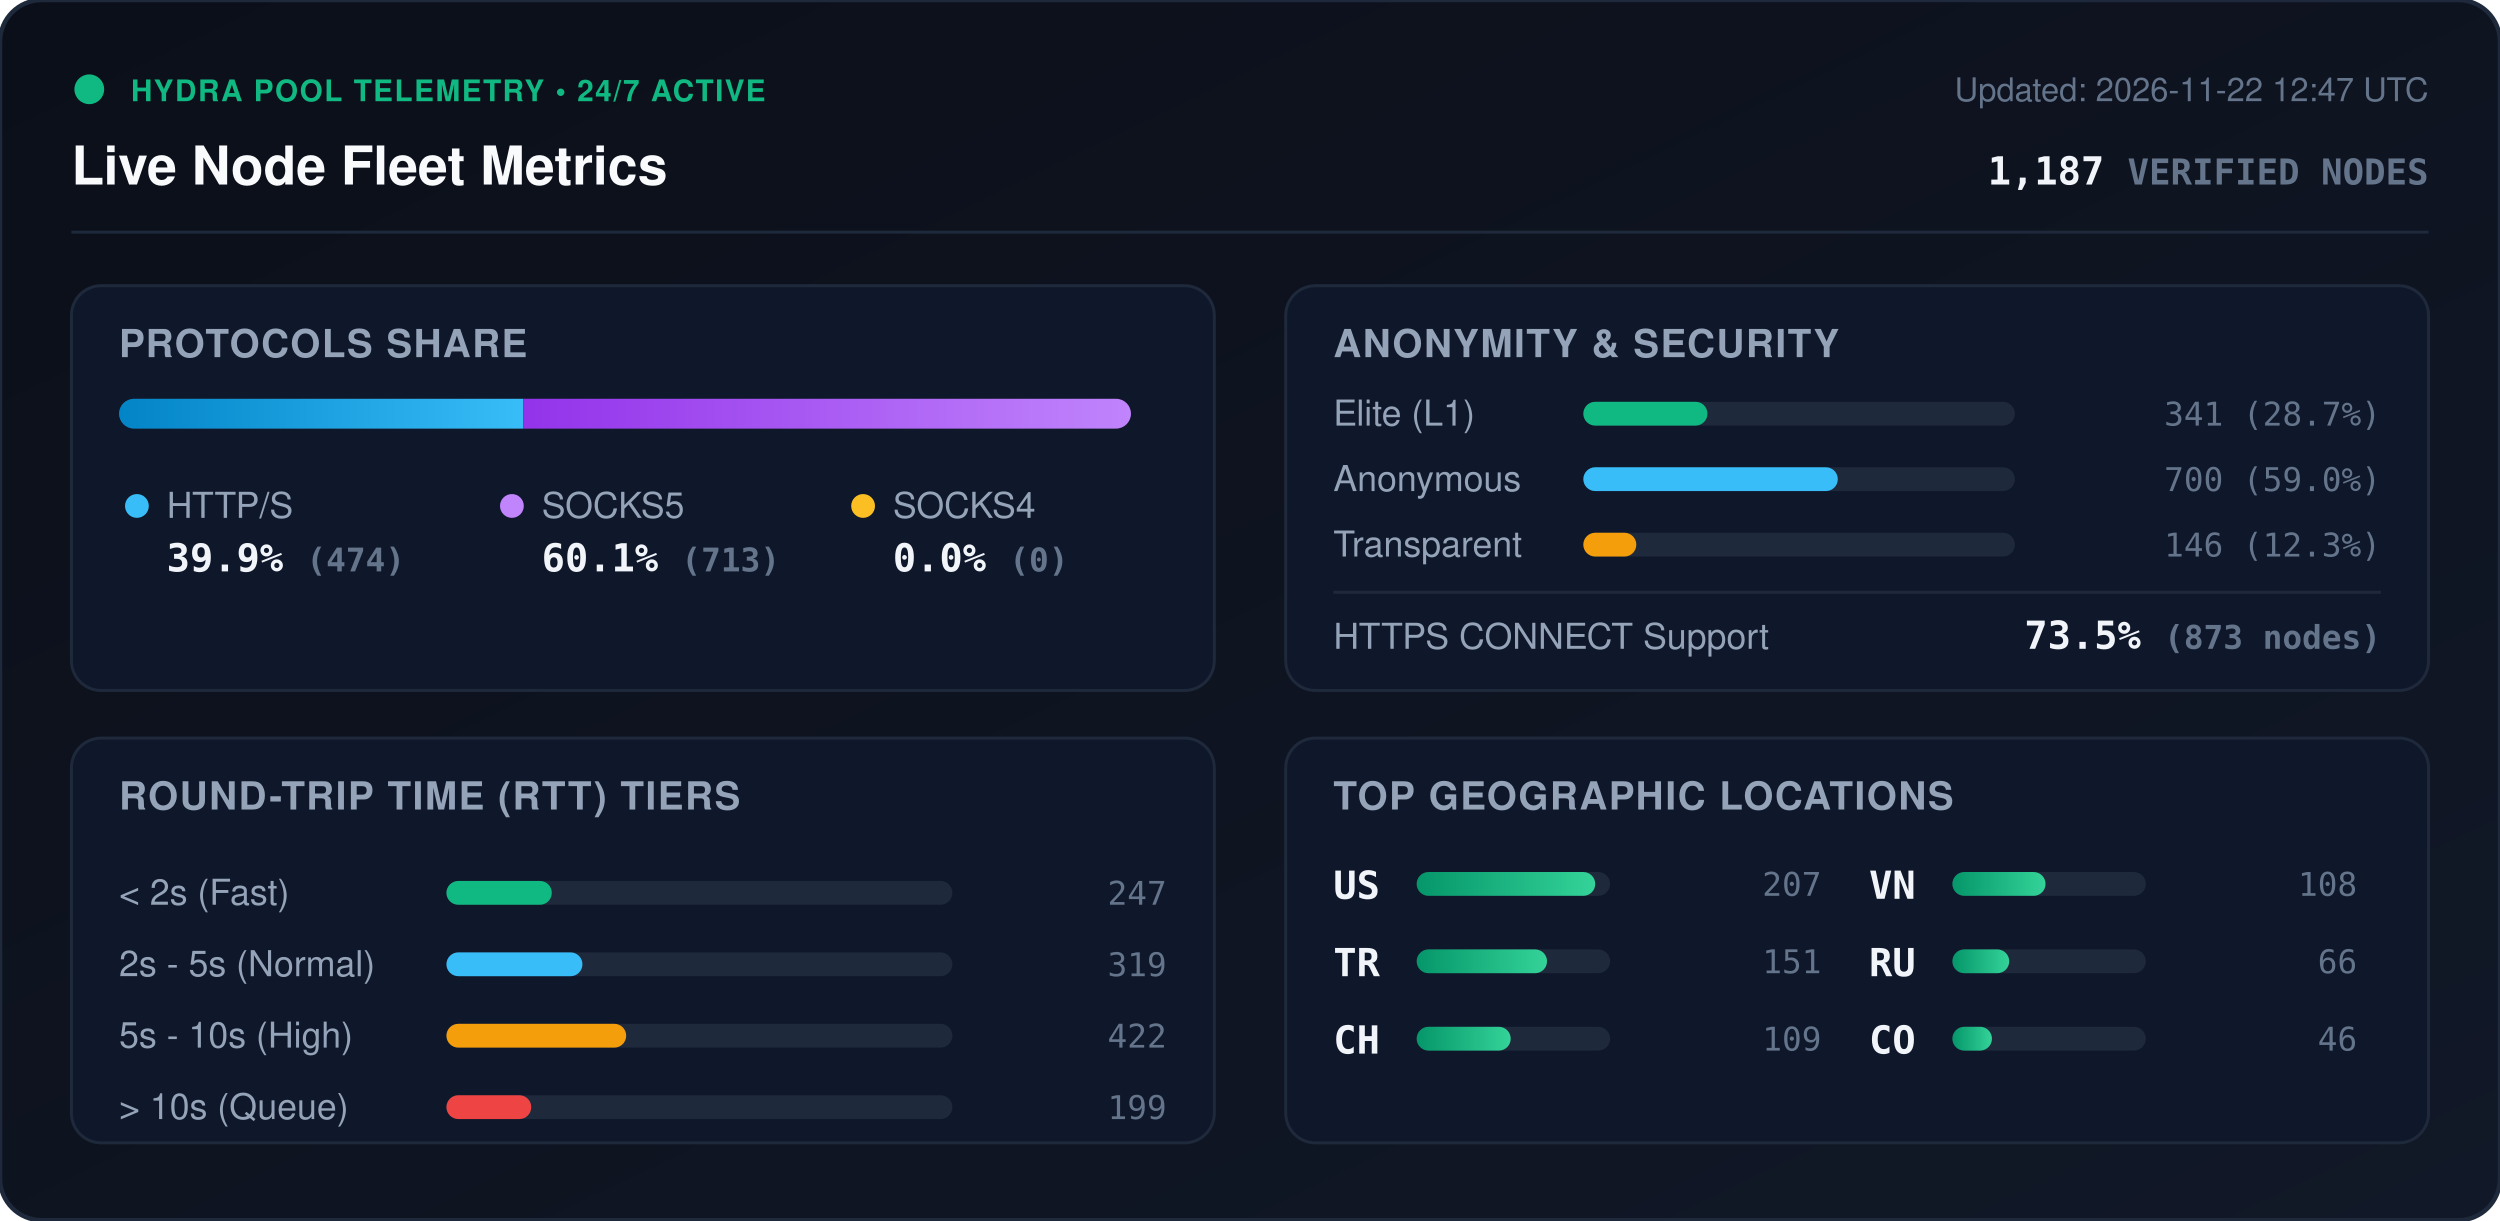
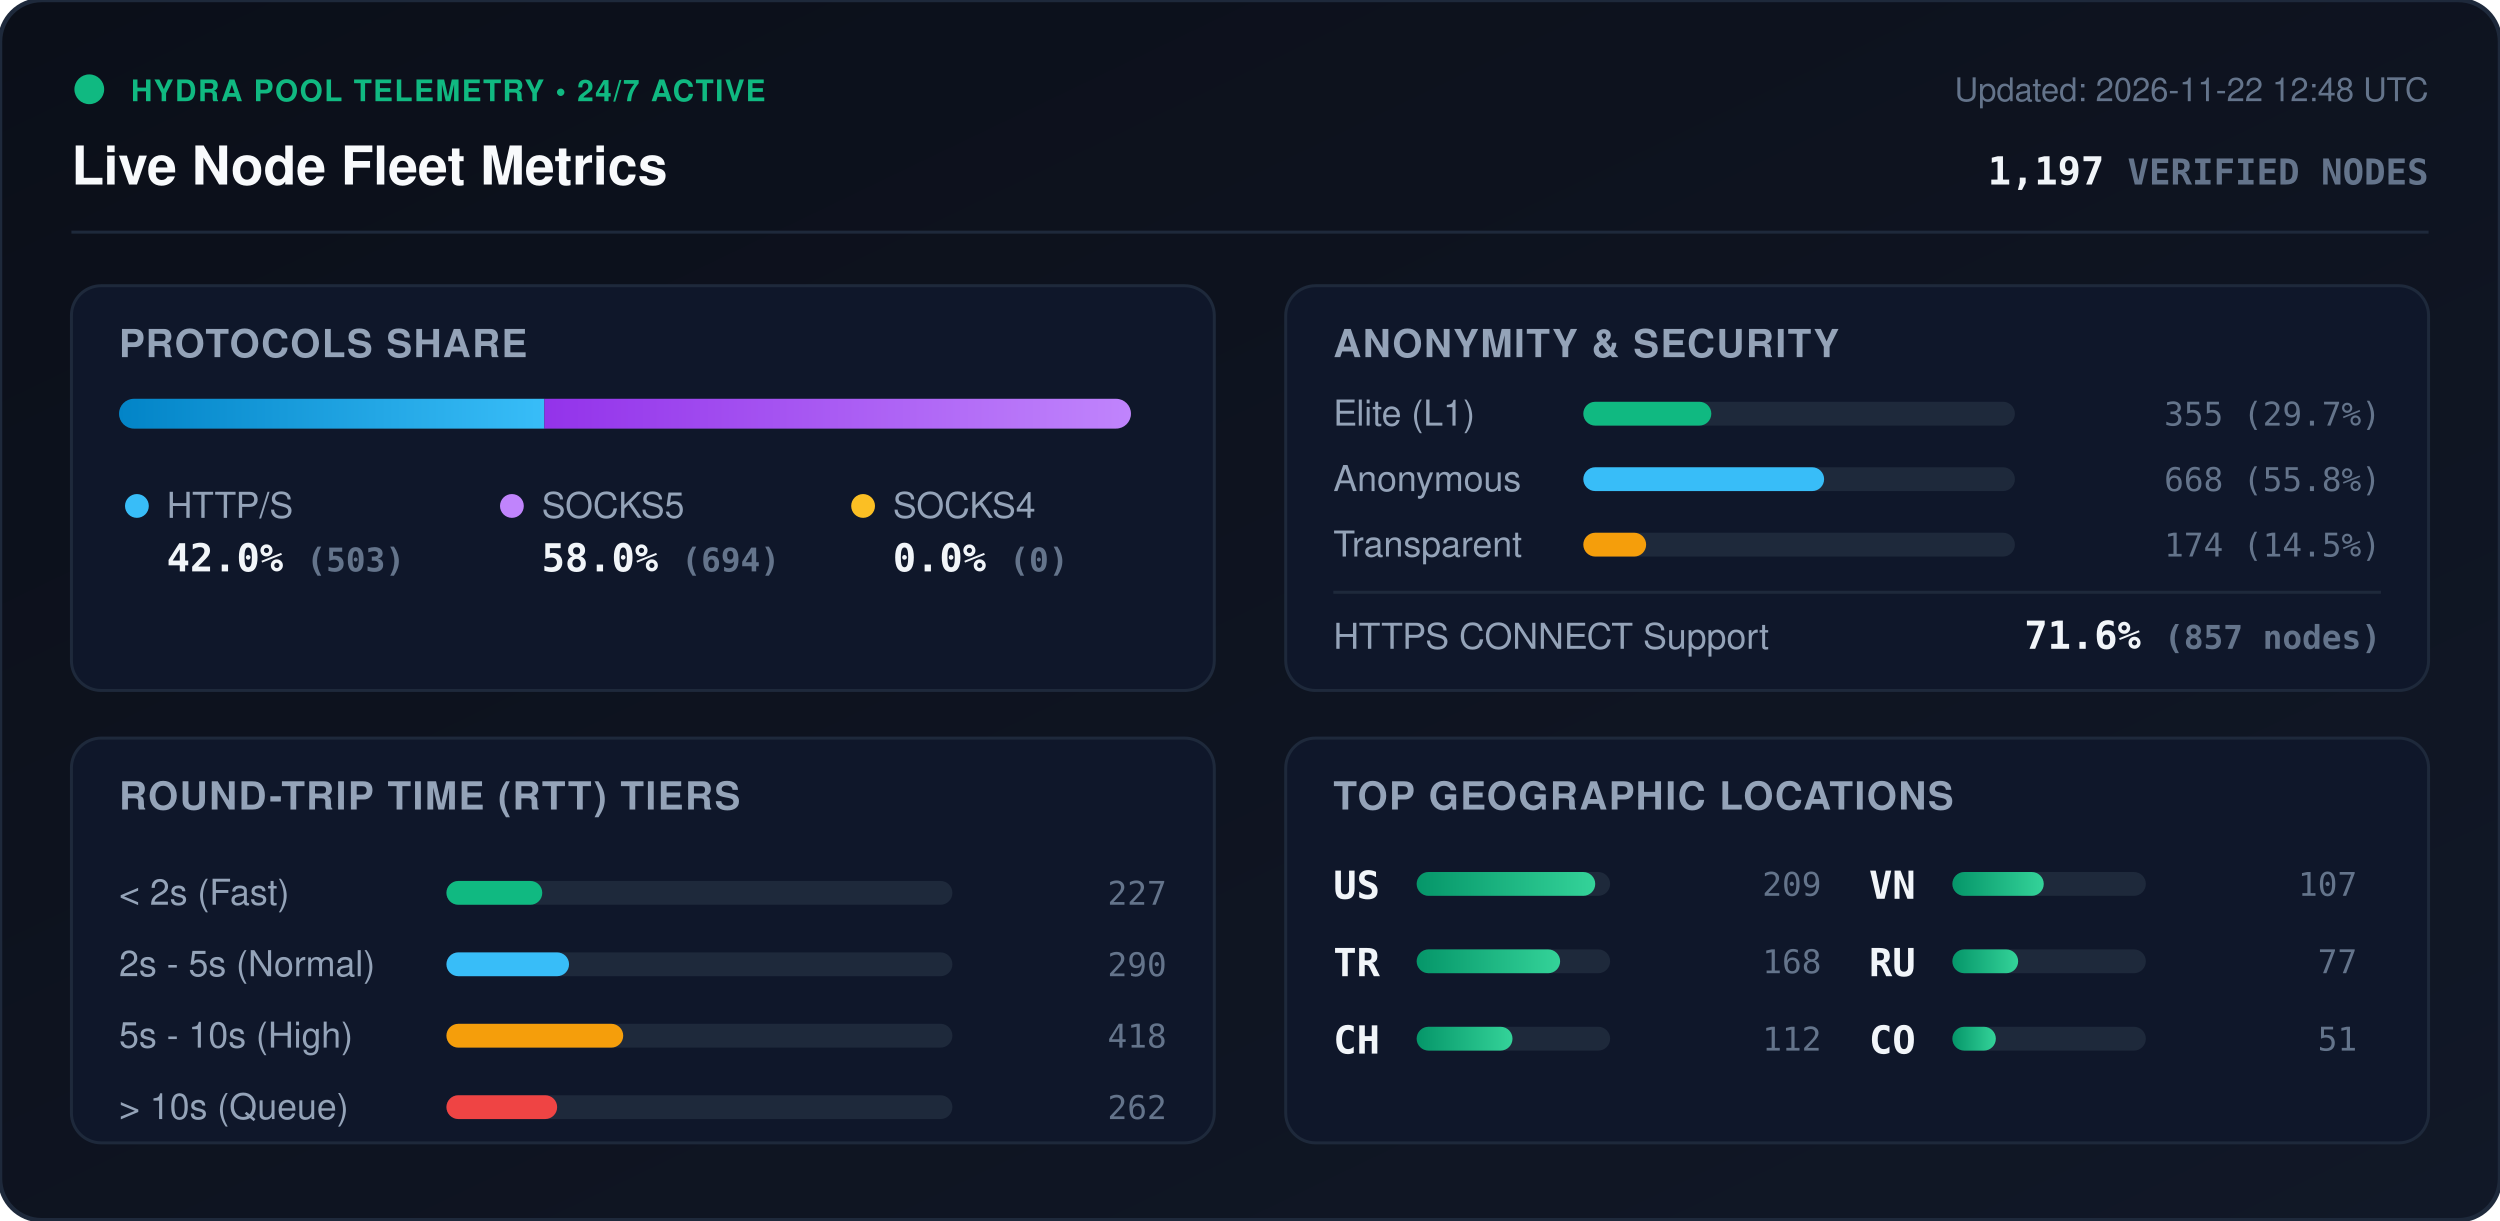
<svg xmlns="http://www.w3.org/2000/svg" viewBox="0 0 840 410" width="840" height="410" style="max-width: 100%; height: auto;">
  <defs>
    <linearGradient id="bg" x1="0%" y1="0%" x2="100%" y2="100%">
      <stop offset="0%" stop-color="#0b0f19" />
      <stop offset="100%" stop-color="#111827" />
    </linearGradient>
    <linearGradient id="bar-http" x1="0%" y1="0%" x2="100%" y2="0%">
      <stop offset="0%" stop-color="#0284c7" />
      <stop offset="100%" stop-color="#38bdf8" />
    </linearGradient>
    <linearGradient id="bar-socks5" x1="0%" y1="0%" x2="100%" y2="0%">
      <stop offset="0%" stop-color="#9333ea" />
      <stop offset="100%" stop-color="#c084fc" />
    </linearGradient>
    <linearGradient id="bar-socks4" x1="0%" y1="0%" x2="100%" y2="0%">
      <stop offset="0%" stop-color="#d97706" />
      <stop offset="100%" stop-color="#fbbf24" />
    </linearGradient>
    <linearGradient id="bar-green" x1="0%" y1="0%" x2="100%" y2="0%">
      <stop offset="0%" stop-color="#059669" />
      <stop offset="100%" stop-color="#34d399" />
    </linearGradient>
    <clipPath id="prog-track-clip">
      <rect width="340.0" height="10" rx="5" />
    </clipPath>
    <style>
      .title { font: 700 18px -apple-system, BlinkMacSystemFont, 'Segoe UI', Helvetica, Arial, sans-serif; fill: #f8fafc; }
      .sub { font: 500 11px -apple-system, BlinkMacSystemFont, 'Segoe UI', Helvetica, Arial, sans-serif; fill: #64748b; }
      .section-hdr { font: 600 13px -apple-system, BlinkMacSystemFont, 'Segoe UI', Helvetica, Arial, sans-serif; fill: #94a3b8; letter-spacing: 0.5px; }
      .metric-val { font: 700 13px -apple-system, BlinkMacSystemFont, 'Segoe UI', Helvetica, Arial, sans-serif; fill: #f1f5f9; }
      .metric-lbl { font: 500 12px -apple-system, BlinkMacSystemFont, 'Segoe UI', Helvetica, Arial, sans-serif; fill: #94a3b8; }
      .badge-txt { font: 700 10px -apple-system, BlinkMacSystemFont, 'Segoe UI', Helvetica, Arial, sans-serif; fill: #10b981; letter-spacing: 0.5px; }
      .mono { font-family: ui-monospace, SFMono-Regular, Menlo, Monaco, Consolas, monospace; }
      .pulse { animation: beacon 2s infinite ease-in-out; }
      @keyframes beacon { 0%, 100% { opacity: 1; } 50% { opacity: 0.35; } }
    </style>
  </defs>
  <rect width="840" height="410" rx="14" fill="url(#bg)" stroke="#1e293b" stroke-width="1.5" />
  <g transform="translate(24, 24)">
    <circle cx="6" cy="6" r="5" fill="#10b981" class="pulse" />
    <text x="20" y="10" class="badge-txt">HYDRA POOL TELEMETRY • 24/7 ACTIVE</text>
    <text x="0" y="38" class="title">Live Node Fleet Metrics</text>
-     <text x="792" y="10" text-anchor="end" class="sub">Updated: 2026-11-22 12:47 UTC</text>
-     <text x="792" y="38" text-anchor="end" class="metric-val mono" fill="#38bdf8">1,187 <tspan font-size="12" fill="#64748b">VERIFIED NODES</tspan>
+     <text x="792" y="10" text-anchor="end" class="sub">Updated: 2026-11-22 12:48 UTC</text>
+     <text x="792" y="38" text-anchor="end" class="metric-val mono" fill="#38bdf8">1,197 <tspan font-size="12" fill="#64748b">VERIFIED NODES</tspan>
    </text>
  </g>
  <line x1="24" y1="78" x2="816" y2="78" stroke="#1e293b" stroke-width="1" />
  <g transform="translate(24, 96)">
    <rect width="384" height="136" rx="10" fill="#0f172a" stroke="#1e293b" />
    <text x="16" y="24" class="section-hdr">PROTOCOLS SHARE</text>
    <g transform="translate(16, 38)">
      <rect width="340.0" height="10" rx="5" fill="#1e293b" />
      <g clip-path="url(#prog-track-clip)">
-         <rect x="0" width="135.8" height="10" fill="url(#bar-http)" />
-         <rect x="135.8" width="204.2" height="10" fill="url(#bar-socks5)" />
+         <rect x="0" width="142.9" height="10" fill="url(#bar-http)" />
+         <rect x="142.9" width="197.1" height="10" fill="url(#bar-socks5)" />
        <rect x="340.0" width="0.0" height="10" fill="url(#bar-socks4)" />
      </g>
    </g>
    <g transform="translate(16, 68)">
      <circle cx="6" cy="6" r="4" fill="#38bdf8" />
      <text x="16" y="10" class="metric-lbl">HTTP/S</text>
-       <text x="16" y="28" class="metric-val mono">39.9% <tspan font-size="11" fill="#64748b">(474)</tspan>
+       <text x="16" y="28" class="metric-val mono">42.0% <tspan font-size="11" fill="#64748b">(503)</tspan>
      </text>
      <circle cx="132" cy="6" r="4" fill="#c084fc" />
      <text x="142" y="10" class="metric-lbl">SOCKS5</text>
-       <text x="142" y="28" class="metric-val mono">60.1% <tspan font-size="11" fill="#64748b">(713)</tspan>
+       <text x="142" y="28" class="metric-val mono">58.0% <tspan font-size="11" fill="#64748b">(694)</tspan>
      </text>
      <circle cx="250" cy="6" r="4" fill="#fbbf24" />
      <text x="260" y="10" class="metric-lbl">SOCKS4</text>
      <text x="260" y="28" class="metric-val mono">0.0% <tspan font-size="11" fill="#64748b">(0)</tspan>
      </text>
    </g>
  </g>
  <g transform="translate(432, 96)">
    <rect width="384" height="136" rx="10" fill="#0f172a" stroke="#1e293b" />
    <text x="16" y="24" class="section-hdr">ANONYMITY &amp; SECURITY</text>
    <text x="16" y="47" class="metric-lbl">Elite (L1)</text>
    <rect x="100" y="39" width="145.0" height="8" rx="4" fill="#1e293b" />
-     <rect x="100" y="39" width="41.7" height="8" rx="4" fill="#10b981" />
-     <text x="368" y="47" text-anchor="end" class="mono sub" fill="#e2e8f0">341 (28.7%)</text>
+     <rect x="100" y="39" width="43.0" height="8" rx="4" fill="#10b981" />
+     <text x="368" y="47" text-anchor="end" class="mono sub" fill="#e2e8f0">355 (29.7%)</text>
    <text x="16" y="69" class="metric-lbl">Anonymous</text>
    <rect x="100" y="61" width="145.0" height="8" rx="4" fill="#1e293b" />
-     <rect x="100" y="61" width="85.5" height="8" rx="4" fill="#38bdf8" />
-     <text x="368" y="69" text-anchor="end" class="mono sub" fill="#e2e8f0">700 (59.0%)</text>
+     <rect x="100" y="61" width="80.9" height="8" rx="4" fill="#38bdf8" />
+     <text x="368" y="69" text-anchor="end" class="mono sub" fill="#e2e8f0">668 (55.8%)</text>
    <text x="16" y="91" class="metric-lbl">Transparent</text>
    <rect x="100" y="83" width="145.0" height="8" rx="4" fill="#1e293b" />
-     <rect x="100" y="83" width="17.8" height="8" rx="4" fill="#f59e0b" />
-     <text x="368" y="91" text-anchor="end" class="mono sub" fill="#e2e8f0">146 (12.3%)</text>
+     <rect x="100" y="83" width="21.1" height="8" rx="4" fill="#f59e0b" />
+     <text x="368" y="91" text-anchor="end" class="mono sub" fill="#e2e8f0">174 (14.5%)</text>
    <line x1="16" y1="103" x2="368" y2="103" stroke="#1e293b" stroke-width="1" />
    <text x="16" y="122" class="metric-lbl">HTTPS CONNECT Support</text>
-     <text x="368" y="122" text-anchor="end" class="metric-val mono" fill="#34d399">73.5% <tspan font-size="11" fill="#64748b">(873 nodes)</tspan>
+     <text x="368" y="122" text-anchor="end" class="metric-val mono" fill="#34d399">71.6% <tspan font-size="11" fill="#64748b">(857 nodes)</tspan>
    </text>
  </g>
  <g transform="translate(24, 248)">
    <rect width="384" height="136" rx="10" fill="#0f172a" stroke="#1e293b" />
    <text x="16" y="24" class="section-hdr">ROUND-TRIP TIME (RTT) TIERS</text>
    <g transform="translate(16, 42)">
      <text x="0" y="14" class="metric-lbl">&lt; 2s (Fast)</text>
      <rect x="110" y="6" width="170" height="8" rx="4" fill="#1e293b" />
-       <rect x="110" y="6" width="35.4" height="8" rx="4" fill="#10b981" />
-       <text x="352" y="14" text-anchor="end" class="mono sub">247</text>
+       <rect x="110" y="6" width="32.2" height="8" rx="4" fill="#10b981" />
+       <text x="352" y="14" text-anchor="end" class="mono sub">227</text>
      <text x="0" y="38" class="metric-lbl">2s - 5s (Normal)</text>
      <rect x="110" y="30" width="170" height="8" rx="4" fill="#1e293b" />
-       <rect x="110" y="30" width="45.7" height="8" rx="4" fill="#38bdf8" />
-       <text x="352" y="38" text-anchor="end" class="mono sub">319</text>
+       <rect x="110" y="30" width="41.2" height="8" rx="4" fill="#38bdf8" />
+       <text x="352" y="38" text-anchor="end" class="mono sub">290</text>
      <text x="0" y="62" class="metric-lbl">5s - 10s (High)</text>
      <rect x="110" y="54" width="170" height="8" rx="4" fill="#1e293b" />
-       <rect x="110" y="54" width="60.4" height="8" rx="4" fill="#f59e0b" />
-       <text x="352" y="62" text-anchor="end" class="mono sub">422</text>
+       <rect x="110" y="54" width="59.4" height="8" rx="4" fill="#f59e0b" />
+       <text x="352" y="62" text-anchor="end" class="mono sub">418</text>
      <text x="0" y="86" class="metric-lbl">&gt; 10s (Queue)</text>
      <rect x="110" y="78" width="170" height="8" rx="4" fill="#1e293b" />
-       <rect x="110" y="78" width="28.5" height="8" rx="4" fill="#ef4444" />
-       <text x="352" y="86" text-anchor="end" class="mono sub">199</text>
+       <rect x="110" y="78" width="37.2" height="8" rx="4" fill="#ef4444" />
+       <text x="352" y="86" text-anchor="end" class="mono sub">262</text>
    </g>
  </g>
  <g transform="translate(432, 248)">
    <rect width="384" height="136" rx="10" fill="#0f172a" stroke="#1e293b" />
    <text x="16" y="24" class="section-hdr">TOP GEOGRAPHIC LOCATIONS</text>
    <g transform="translate(16, 42)">
      <g transform="translate(0, 0)">
        <text x="0" y="12" class="mono metric-val" font-size="12">US</text>
        <rect x="28" y="3" width="65" height="8" rx="4" fill="#1e293b" />
        <rect x="28" y="3" width="60.0" height="8" rx="4" fill="url(#bar-green)" />
-         <text x="164" y="11" text-anchor="end" class="mono sub">207</text>
+         <text x="164" y="11" text-anchor="end" class="mono sub">209</text>
      </g>
      <g transform="translate(0, 26)">
        <text x="0" y="12" class="mono metric-val" font-size="12">TR</text>
        <rect x="28" y="3" width="65" height="8" rx="4" fill="#1e293b" />
-         <rect x="28" y="3" width="43.8" height="8" rx="4" fill="url(#bar-green)" />
-         <text x="164" y="11" text-anchor="end" class="mono sub">151</text>
+         <rect x="28" y="3" width="48.2" height="8" rx="4" fill="url(#bar-green)" />
+         <text x="164" y="11" text-anchor="end" class="mono sub">168</text>
      </g>
      <g transform="translate(0, 52)">
        <text x="0" y="12" class="mono metric-val" font-size="12">CH</text>
        <rect x="28" y="3" width="65" height="8" rx="4" fill="#1e293b" />
-         <rect x="28" y="3" width="31.6" height="8" rx="4" fill="url(#bar-green)" />
-         <text x="164" y="11" text-anchor="end" class="mono sub">109</text>
+         <rect x="28" y="3" width="32.2" height="8" rx="4" fill="url(#bar-green)" />
+         <text x="164" y="11" text-anchor="end" class="mono sub">112</text>
      </g>
      <g transform="translate(180, 0)">
        <text x="0" y="12" class="mono metric-val" font-size="12">VN</text>
        <rect x="28" y="3" width="65" height="8" rx="4" fill="#1e293b" />
-         <rect x="28" y="3" width="31.3" height="8" rx="4" fill="url(#bar-green)" />
-         <text x="164" y="11" text-anchor="end" class="mono sub">108</text>
+         <rect x="28" y="3" width="30.7" height="8" rx="4" fill="url(#bar-green)" />
+         <text x="164" y="11" text-anchor="end" class="mono sub">107</text>
      </g>
      <g transform="translate(180, 26)">
        <text x="0" y="12" class="mono metric-val" font-size="12">RU</text>
        <rect x="28" y="3" width="65" height="8" rx="4" fill="#1e293b" />
-         <rect x="28" y="3" width="19.1" height="8" rx="4" fill="url(#bar-green)" />
-         <text x="164" y="11" text-anchor="end" class="mono sub">66</text>
+         <rect x="28" y="3" width="22.1" height="8" rx="4" fill="url(#bar-green)" />
+         <text x="164" y="11" text-anchor="end" class="mono sub">77</text>
      </g>
      <g transform="translate(180, 52)">
        <text x="0" y="12" class="mono metric-val" font-size="12">CO</text>
        <rect x="28" y="3" width="65" height="8" rx="4" fill="#1e293b" />
-         <rect x="28" y="3" width="13.3" height="8" rx="4" fill="url(#bar-green)" />
-         <text x="164" y="11" text-anchor="end" class="mono sub">46</text>
+         <rect x="28" y="3" width="14.6" height="8" rx="4" fill="url(#bar-green)" />
+         <text x="164" y="11" text-anchor="end" class="mono sub">51</text>
      </g>
    </g>
  </g>
</svg>
